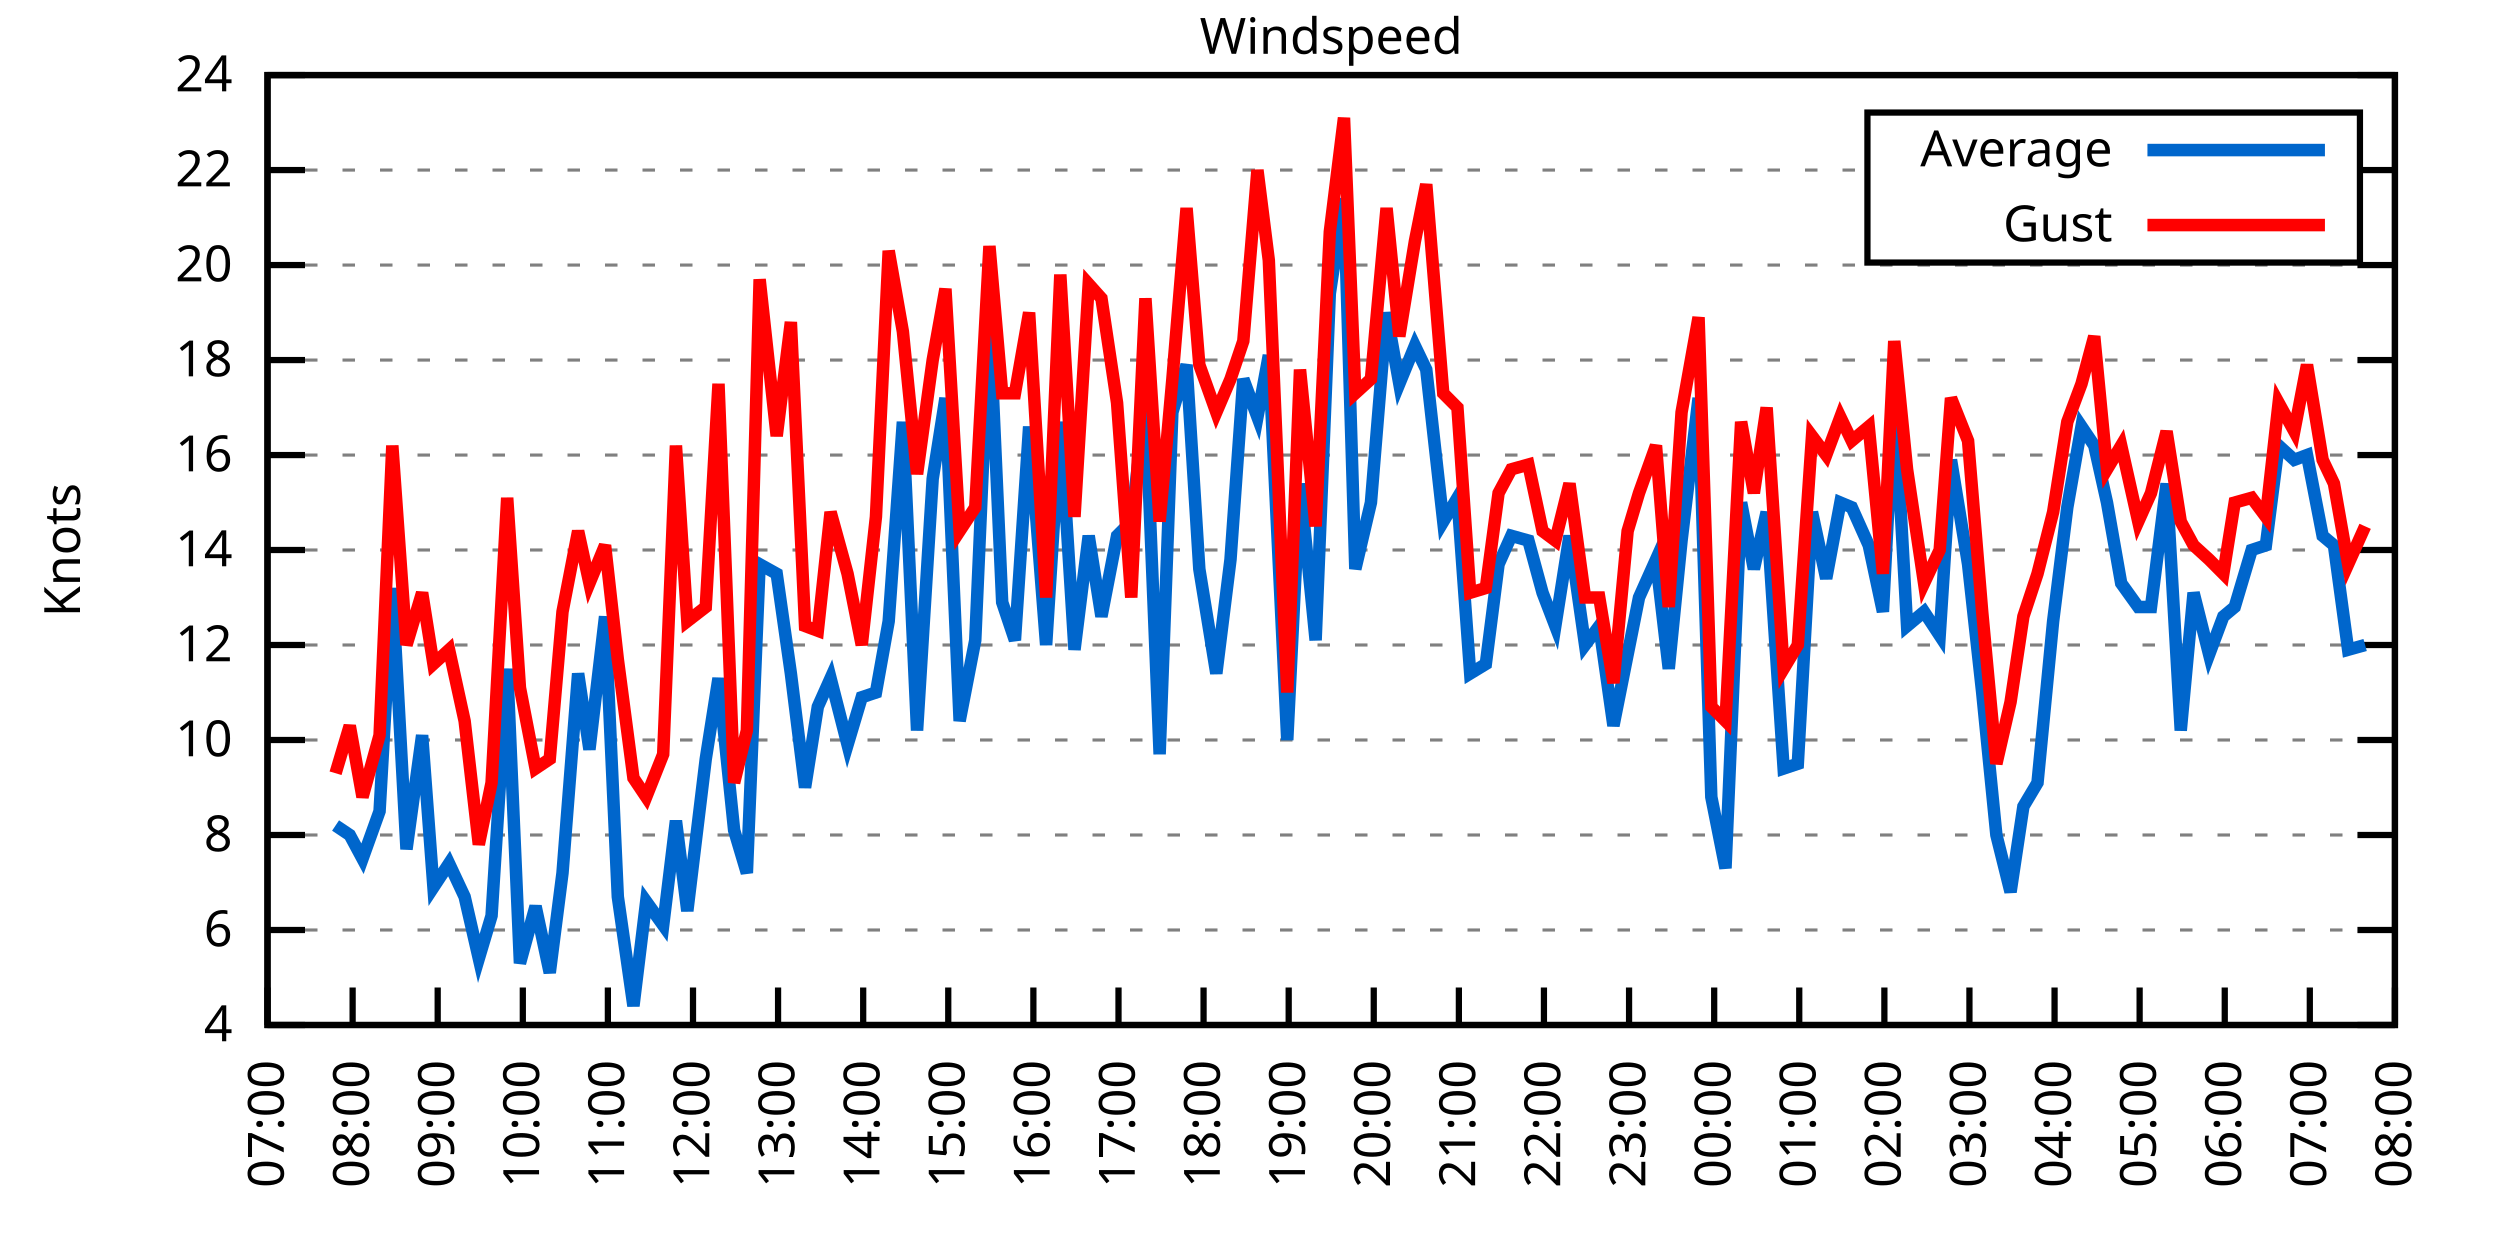
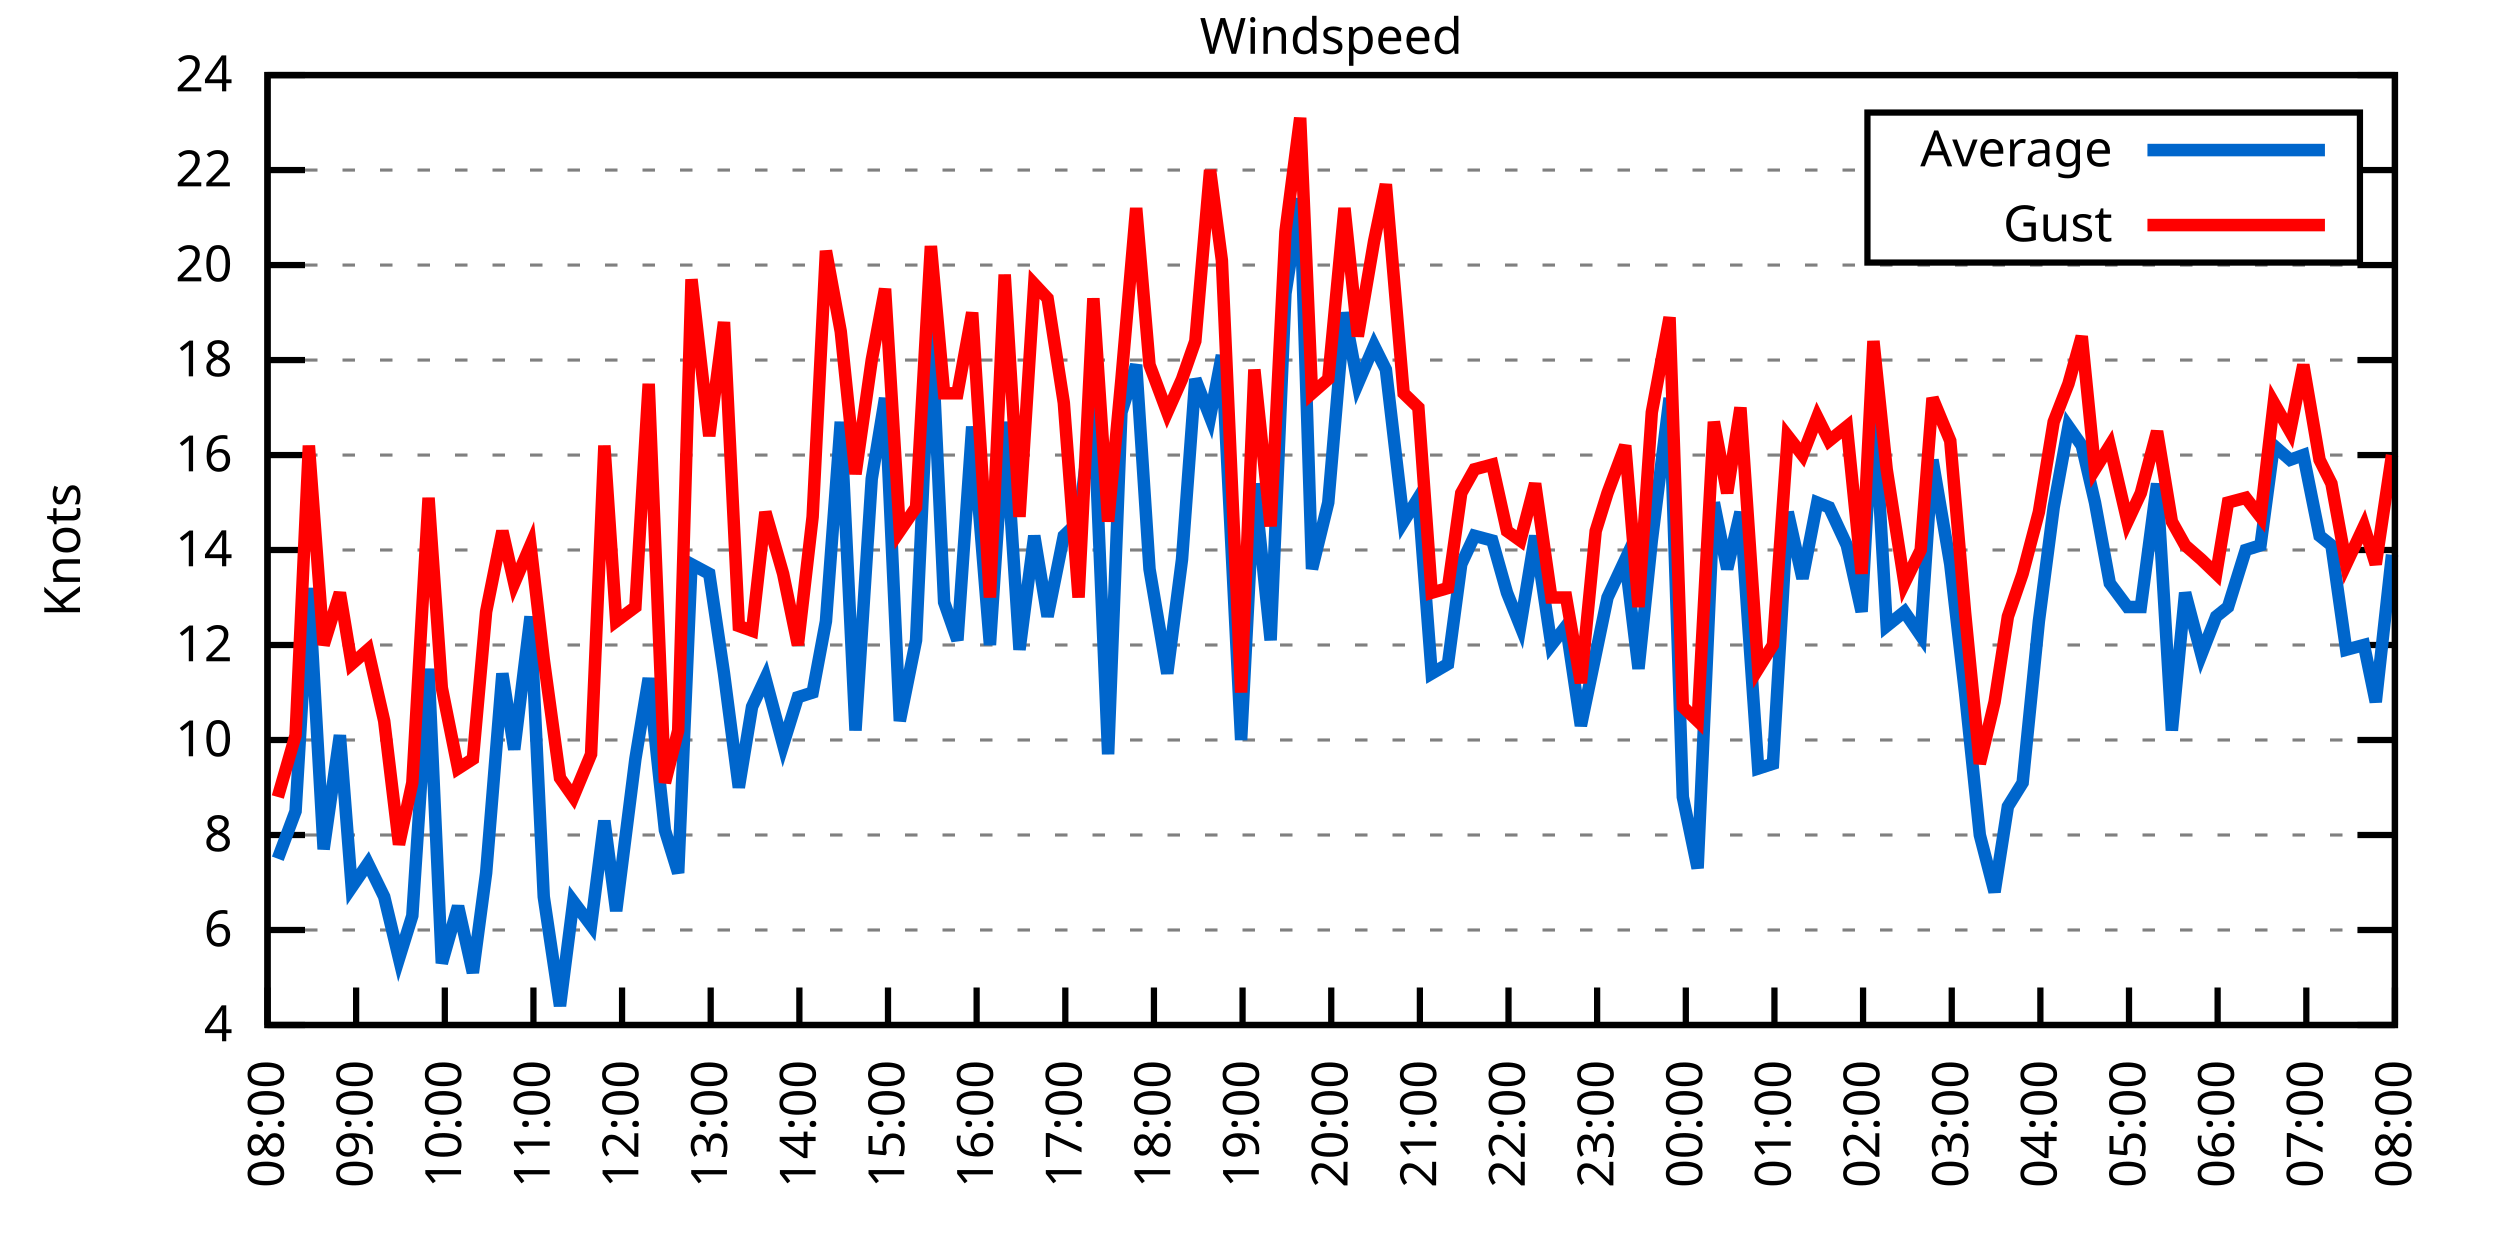
<svg xmlns="http://www.w3.org/2000/svg" xmlns:xlink="http://www.w3.org/1999/xlink" width="400" height="200" viewBox="0 0 400 200">
  <g id="gnuplot_canvas">
    <rect x="0" y="0" width="400" height="200" fill="none" />
    <defs>
      <circle id="gpDot" r="0.5" stroke-width="0.5" stroke="currentColor" />
      <path id="gpPt0" stroke-width="0.333" stroke="currentColor" d="M-1,0 h2 M0,-1 v2" />
      <path id="gpPt1" stroke-width="0.333" stroke="currentColor" d="M-1,-1 L1,1 M1,-1 L-1,1" />
      <path id="gpPt2" stroke-width="0.333" stroke="currentColor" d="M-1,0 L1,0 M0,-1 L0,1 M-1,-1 L1,1 M-1,1 L1,-1" />
      <rect id="gpPt3" stroke-width="0.333" stroke="currentColor" x="-1" y="-1" width="2" height="2" />
      <rect id="gpPt4" stroke-width="0.333" stroke="currentColor" fill="currentColor" x="-1" y="-1" width="2" height="2" />
      <circle id="gpPt5" stroke-width="0.333" stroke="currentColor" cx="0" cy="0" r="1" />
      <use xlink:href="#gpPt5" id="gpPt6" fill="currentColor" stroke="none" />
      <path id="gpPt7" stroke-width="0.333" stroke="currentColor" d="M0,-1.33 L-1.33,0.67 L1.33,0.67 z" />
      <use xlink:href="#gpPt7" id="gpPt8" fill="currentColor" stroke="none" />
      <use xlink:href="#gpPt7" id="gpPt9" stroke="currentColor" transform="rotate(180)" />
      <use xlink:href="#gpPt9" id="gpPt10" fill="currentColor" stroke="none" />
      <use xlink:href="#gpPt3" id="gpPt11" stroke="currentColor" transform="rotate(45)" />
      <use xlink:href="#gpPt11" id="gpPt12" fill="currentColor" stroke="none" />
      <path id="gpPt13" stroke-width="0.333" stroke="currentColor" d="M0,1.330 L1.265,0.411 L0.782,-1.067 L-0.782,-1.076 L-1.265,0.411 z" />
      <use xlink:href="#gpPt13" id="gpPt14" fill="currentColor" stroke="none" />
      <filter id="textbox" filterUnits="objectBoundingBox" x="0" y="0" height="1" width="1">
        <feFlood flood-color="white" flood-opacity="1" result="bgnd" />
        <feComposite in="SourceGraphic" in2="bgnd" operator="atop" />
      </filter>
      <filter id="greybox" filterUnits="objectBoundingBox" x="0" y="0" height="1" width="1">
        <feFlood flood-color="lightgrey" flood-opacity="1" result="grey" />
        <feComposite in="SourceGraphic" in2="grey" operator="atop" />
      </filter>
    </defs>
    <g fill="none" color="white" stroke="currentColor" stroke-width="1.00" stroke-linecap="butt" stroke-linejoin="miter">
</g>
    <g fill="none" color="black" stroke="currentColor" stroke-width="1.00" stroke-linecap="butt" stroke-linejoin="miter">
      <g stroke="none" shape-rendering="crispEdges">
        <polygon fill="rgb(255, 255, 255)" points="42.80,164.00 383.18,164.00 383.18,12.02 42.80,12.02 " />
      </g>
    </g>
    <g fill="none" color="black" stroke="currentColor" stroke-width="1.00" stroke-linecap="butt" stroke-linejoin="miter">
</g>
    <g fill="none" color="black" stroke="black" stroke-width="0.50" stroke-linecap="butt" stroke-linejoin="miter">
</g>
    <g fill="none" color="gray" stroke="currentColor" stroke-width="0.50" stroke-linecap="butt" stroke-linejoin="miter">
      <path stroke="gray" stroke-dasharray="2,4" class="gridline" d="M42.80,164.00 L383.19,164.00  " />
    </g>
    <g fill="none" color="gray" stroke="gray" stroke-width="1.00" stroke-linecap="butt" stroke-linejoin="miter">
</g>
    <g fill="none" color="black" stroke="currentColor" stroke-width="1.00" stroke-linecap="butt" stroke-linejoin="miter">
      <path stroke="black" d="M42.80,164.00 L48.80,164.00 M383.19,164.00 L377.19,164.00  " />
      <g transform="translate(37.20,166.60)" stroke="none" fill="black" font-family="Sans" font-size="8.00" text-anchor="end">
        <text>
          <tspan font-family="Sans"> 4</tspan>
        </text>
      </g>
    </g>
    <g fill="none" color="black" stroke="currentColor" stroke-width="1.00" stroke-linecap="butt" stroke-linejoin="miter">
</g>
    <g fill="none" color="black" stroke="black" stroke-width="0.50" stroke-linecap="butt" stroke-linejoin="miter">
</g>
    <g fill="none" color="gray" stroke="currentColor" stroke-width="0.50" stroke-linecap="butt" stroke-linejoin="miter">
      <path stroke="gray" stroke-dasharray="2,4" class="gridline" d="M42.80,148.80 L383.19,148.80  " />
    </g>
    <g fill="none" color="gray" stroke="gray" stroke-width="1.00" stroke-linecap="butt" stroke-linejoin="miter">
</g>
    <g fill="none" color="black" stroke="currentColor" stroke-width="1.00" stroke-linecap="butt" stroke-linejoin="miter">
      <path stroke="black" d="M42.80,148.80 L48.80,148.80 M383.19,148.80 L377.19,148.80  " />
      <g transform="translate(37.20,151.40)" stroke="none" fill="black" font-family="Sans" font-size="8.00" text-anchor="end">
        <text>
          <tspan font-family="Sans"> 6</tspan>
        </text>
      </g>
    </g>
    <g fill="none" color="black" stroke="currentColor" stroke-width="1.00" stroke-linecap="butt" stroke-linejoin="miter">
</g>
    <g fill="none" color="black" stroke="black" stroke-width="0.50" stroke-linecap="butt" stroke-linejoin="miter">
</g>
    <g fill="none" color="gray" stroke="currentColor" stroke-width="0.50" stroke-linecap="butt" stroke-linejoin="miter">
      <path stroke="gray" stroke-dasharray="2,4" class="gridline" d="M42.80,133.60 L383.19,133.60  " />
    </g>
    <g fill="none" color="gray" stroke="gray" stroke-width="1.00" stroke-linecap="butt" stroke-linejoin="miter">
</g>
    <g fill="none" color="black" stroke="currentColor" stroke-width="1.00" stroke-linecap="butt" stroke-linejoin="miter">
      <path stroke="black" d="M42.80,133.60 L48.80,133.60 M383.19,133.60 L377.19,133.60  " />
      <g transform="translate(37.20,136.20)" stroke="none" fill="black" font-family="Sans" font-size="8.00" text-anchor="end">
        <text>
          <tspan font-family="Sans"> 8</tspan>
        </text>
      </g>
    </g>
    <g fill="none" color="black" stroke="currentColor" stroke-width="1.00" stroke-linecap="butt" stroke-linejoin="miter">
</g>
    <g fill="none" color="black" stroke="black" stroke-width="0.50" stroke-linecap="butt" stroke-linejoin="miter">
</g>
    <g fill="none" color="gray" stroke="currentColor" stroke-width="0.50" stroke-linecap="butt" stroke-linejoin="miter">
      <path stroke="gray" stroke-dasharray="2,4" class="gridline" d="M42.80,118.40 L383.19,118.40  " />
    </g>
    <g fill="none" color="gray" stroke="gray" stroke-width="1.00" stroke-linecap="butt" stroke-linejoin="miter">
</g>
    <g fill="none" color="black" stroke="currentColor" stroke-width="1.00" stroke-linecap="butt" stroke-linejoin="miter">
      <path stroke="black" d="M42.80,118.40 L48.80,118.40 M383.19,118.40 L377.19,118.40  " />
      <g transform="translate(37.20,121.00)" stroke="none" fill="black" font-family="Sans" font-size="8.00" text-anchor="end">
        <text>
          <tspan font-family="Sans"> 10</tspan>
        </text>
      </g>
    </g>
    <g fill="none" color="black" stroke="currentColor" stroke-width="1.00" stroke-linecap="butt" stroke-linejoin="miter">
</g>
    <g fill="none" color="black" stroke="black" stroke-width="0.50" stroke-linecap="butt" stroke-linejoin="miter">
</g>
    <g fill="none" color="gray" stroke="currentColor" stroke-width="0.50" stroke-linecap="butt" stroke-linejoin="miter">
      <path stroke="gray" stroke-dasharray="2,4" class="gridline" d="M42.80,103.20 L383.19,103.20  " />
    </g>
    <g fill="none" color="gray" stroke="gray" stroke-width="1.00" stroke-linecap="butt" stroke-linejoin="miter">
</g>
    <g fill="none" color="black" stroke="currentColor" stroke-width="1.00" stroke-linecap="butt" stroke-linejoin="miter">
      <path stroke="black" d="M42.80,103.20 L48.80,103.20 M383.19,103.20 L377.19,103.20  " />
      <g transform="translate(37.20,105.80)" stroke="none" fill="black" font-family="Sans" font-size="8.00" text-anchor="end">
        <text>
          <tspan font-family="Sans"> 12</tspan>
        </text>
      </g>
    </g>
    <g fill="none" color="black" stroke="currentColor" stroke-width="1.00" stroke-linecap="butt" stroke-linejoin="miter">
</g>
    <g fill="none" color="black" stroke="black" stroke-width="0.50" stroke-linecap="butt" stroke-linejoin="miter">
</g>
    <g fill="none" color="gray" stroke="currentColor" stroke-width="0.50" stroke-linecap="butt" stroke-linejoin="miter">
      <path stroke="gray" stroke-dasharray="2,4" class="gridline" d="M42.80,88.00 L383.19,88.00  " />
    </g>
    <g fill="none" color="gray" stroke="gray" stroke-width="1.00" stroke-linecap="butt" stroke-linejoin="miter">
</g>
    <g fill="none" color="black" stroke="currentColor" stroke-width="1.00" stroke-linecap="butt" stroke-linejoin="miter">
      <path stroke="black" d="M42.80,88.00 L48.80,88.00 M383.19,88.00 L377.19,88.00  " />
      <g transform="translate(37.20,90.60)" stroke="none" fill="black" font-family="Sans" font-size="8.00" text-anchor="end">
        <text>
          <tspan font-family="Sans"> 14</tspan>
        </text>
      </g>
    </g>
    <g fill="none" color="black" stroke="currentColor" stroke-width="1.00" stroke-linecap="butt" stroke-linejoin="miter">
</g>
    <g fill="none" color="black" stroke="black" stroke-width="0.50" stroke-linecap="butt" stroke-linejoin="miter">
</g>
    <g fill="none" color="gray" stroke="currentColor" stroke-width="0.50" stroke-linecap="butt" stroke-linejoin="miter">
      <path stroke="gray" stroke-dasharray="2,4" class="gridline" d="M42.80,72.81 L383.19,72.81  " />
    </g>
    <g fill="none" color="gray" stroke="gray" stroke-width="1.00" stroke-linecap="butt" stroke-linejoin="miter">
</g>
    <g fill="none" color="black" stroke="currentColor" stroke-width="1.00" stroke-linecap="butt" stroke-linejoin="miter">
      <path stroke="black" d="M42.80,72.81 L48.80,72.81 M383.19,72.81 L377.19,72.81  " />
      <g transform="translate(37.20,75.41)" stroke="none" fill="black" font-family="Sans" font-size="8.00" text-anchor="end">
        <text>
          <tspan font-family="Sans"> 16</tspan>
        </text>
      </g>
    </g>
    <g fill="none" color="black" stroke="currentColor" stroke-width="1.00" stroke-linecap="butt" stroke-linejoin="miter">
</g>
    <g fill="none" color="black" stroke="black" stroke-width="0.50" stroke-linecap="butt" stroke-linejoin="miter">
</g>
    <g fill="none" color="gray" stroke="currentColor" stroke-width="0.50" stroke-linecap="butt" stroke-linejoin="miter">
      <path stroke="gray" stroke-dasharray="2,4" class="gridline" d="M42.80,57.61 L383.19,57.61  " />
    </g>
    <g fill="none" color="gray" stroke="gray" stroke-width="1.00" stroke-linecap="butt" stroke-linejoin="miter">
</g>
    <g fill="none" color="black" stroke="currentColor" stroke-width="1.00" stroke-linecap="butt" stroke-linejoin="miter">
      <path stroke="black" d="M42.80,57.61 L48.80,57.61 M383.19,57.61 L377.19,57.61  " />
      <g transform="translate(37.20,60.21)" stroke="none" fill="black" font-family="Sans" font-size="8.00" text-anchor="end">
        <text>
          <tspan font-family="Sans"> 18</tspan>
        </text>
      </g>
    </g>
    <g fill="none" color="black" stroke="currentColor" stroke-width="1.00" stroke-linecap="butt" stroke-linejoin="miter">
</g>
    <g fill="none" color="black" stroke="black" stroke-width="0.50" stroke-linecap="butt" stroke-linejoin="miter">
</g>
    <g fill="none" color="gray" stroke="currentColor" stroke-width="0.50" stroke-linecap="butt" stroke-linejoin="miter">
      <path stroke="gray" stroke-dasharray="2,4" class="gridline" d="M42.80,42.41 L383.19,42.41  " />
    </g>
    <g fill="none" color="gray" stroke="gray" stroke-width="1.00" stroke-linecap="butt" stroke-linejoin="miter">
</g>
    <g fill="none" color="black" stroke="currentColor" stroke-width="1.00" stroke-linecap="butt" stroke-linejoin="miter">
      <path stroke="black" d="M42.80,42.41 L48.80,42.41 M383.19,42.41 L377.19,42.41  " />
      <g transform="translate(37.20,45.01)" stroke="none" fill="black" font-family="Sans" font-size="8.00" text-anchor="end">
        <text>
          <tspan font-family="Sans"> 20</tspan>
        </text>
      </g>
    </g>
    <g fill="none" color="black" stroke="currentColor" stroke-width="1.00" stroke-linecap="butt" stroke-linejoin="miter">
</g>
    <g fill="none" color="black" stroke="black" stroke-width="0.50" stroke-linecap="butt" stroke-linejoin="miter">
</g>
    <g fill="none" color="gray" stroke="currentColor" stroke-width="0.50" stroke-linecap="butt" stroke-linejoin="miter">
      <path stroke="gray" stroke-dasharray="2,4" class="gridline" d="M42.80,27.21 L298.79,27.21 M377.59,27.21 L383.19,27.21  " />
    </g>
    <g fill="none" color="gray" stroke="gray" stroke-width="1.00" stroke-linecap="butt" stroke-linejoin="miter">
</g>
    <g fill="none" color="black" stroke="currentColor" stroke-width="1.00" stroke-linecap="butt" stroke-linejoin="miter">
      <path stroke="black" d="M42.80,27.21 L48.80,27.21 M383.19,27.21 L377.19,27.21  " />
      <g transform="translate(37.20,29.81)" stroke="none" fill="black" font-family="Sans" font-size="8.00" text-anchor="end">
        <text>
          <tspan font-family="Sans"> 22</tspan>
        </text>
      </g>
    </g>
    <g fill="none" color="black" stroke="currentColor" stroke-width="1.00" stroke-linecap="butt" stroke-linejoin="miter">
</g>
    <g fill="none" color="black" stroke="black" stroke-width="0.50" stroke-linecap="butt" stroke-linejoin="miter">
</g>
    <g fill="none" color="gray" stroke="currentColor" stroke-width="0.50" stroke-linecap="butt" stroke-linejoin="miter">
      <path stroke="gray" stroke-dasharray="2,4" class="gridline" d="M42.80,12.01 L383.19,12.01  " />
    </g>
    <g fill="none" color="gray" stroke="gray" stroke-width="1.00" stroke-linecap="butt" stroke-linejoin="miter">
</g>
    <g fill="none" color="black" stroke="currentColor" stroke-width="1.00" stroke-linecap="butt" stroke-linejoin="miter">
      <path stroke="black" d="M42.80,12.01 L48.80,12.01 M383.19,12.01 L377.19,12.01  " />
      <g transform="translate(37.20,14.61)" stroke="none" fill="black" font-family="Sans" font-size="8.00" text-anchor="end">
        <text>
          <tspan font-family="Sans"> 24</tspan>
        </text>
      </g>
    </g>
    <g fill="none" color="black" stroke="currentColor" stroke-width="1.00" stroke-linecap="butt" stroke-linejoin="miter">
      <path stroke="black" d="M42.80,164.00 L42.80,158.00  " />
      <g transform="translate(45.40,169.60) rotate(270.00)" stroke="none" fill="black" font-family="Sans" font-size="8.00" text-anchor="end">
        <text>
-           <tspan font-family="Sans">07:00</tspan>
-         </text>
-       </g>
-     </g>
-     <g fill="none" color="black" stroke="currentColor" stroke-width="1.00" stroke-linecap="butt" stroke-linejoin="miter">
-       <path stroke="black" d="M56.42,164.00 L56.42,158.00  " />
-       <g transform="translate(59.02,169.60) rotate(270.00)" stroke="none" fill="black" font-family="Sans" font-size="8.00" text-anchor="end">
-         <text>
          <tspan font-family="Sans">08:00</tspan>
        </text>
      </g>
    </g>
    <g fill="none" color="black" stroke="currentColor" stroke-width="1.00" stroke-linecap="butt" stroke-linejoin="miter">
-       <path stroke="black" d="M70.03,164.00 L70.03,158.00  " />
-       <g transform="translate(72.63,169.60) rotate(270.00)" stroke="none" fill="black" font-family="Sans" font-size="8.00" text-anchor="end">
+       <path stroke="black" d="M56.98,164.00 L56.98,158.00  " />
+       <g transform="translate(59.58,169.60) rotate(270.00)" stroke="none" fill="black" font-family="Sans" font-size="8.00" text-anchor="end">
        <text>
          <tspan font-family="Sans">09:00</tspan>
        </text>
      </g>
    </g>
    <g fill="none" color="black" stroke="currentColor" stroke-width="1.00" stroke-linecap="butt" stroke-linejoin="miter">
-       <path stroke="black" d="M83.65,164.00 L83.65,158.00  " />
-       <g transform="translate(86.25,169.60) rotate(270.00)" stroke="none" fill="black" font-family="Sans" font-size="8.00" text-anchor="end">
+       <path stroke="black" d="M71.17,164.00 L71.17,158.00  " />
+       <g transform="translate(73.77,169.60) rotate(270.00)" stroke="none" fill="black" font-family="Sans" font-size="8.00" text-anchor="end">
        <text>
          <tspan font-family="Sans">10:00</tspan>
        </text>
      </g>
    </g>
    <g fill="none" color="black" stroke="currentColor" stroke-width="1.00" stroke-linecap="butt" stroke-linejoin="miter">
-       <path stroke="black" d="M97.26,164.00 L97.26,158.00  " />
-       <g transform="translate(99.86,169.60) rotate(270.00)" stroke="none" fill="black" font-family="Sans" font-size="8.00" text-anchor="end">
+       <path stroke="black" d="M85.35,164.00 L85.35,158.00  " />
+       <g transform="translate(87.95,169.60) rotate(270.00)" stroke="none" fill="black" font-family="Sans" font-size="8.00" text-anchor="end">
        <text>
          <tspan font-family="Sans">11:00</tspan>
        </text>
      </g>
    </g>
    <g fill="none" color="black" stroke="currentColor" stroke-width="1.00" stroke-linecap="butt" stroke-linejoin="miter">
-       <path stroke="black" d="M110.88,164.00 L110.88,158.00  " />
-       <g transform="translate(113.48,169.60) rotate(270.00)" stroke="none" fill="black" font-family="Sans" font-size="8.00" text-anchor="end">
+       <path stroke="black" d="M99.53,164.00 L99.53,158.00  " />
+       <g transform="translate(102.13,169.60) rotate(270.00)" stroke="none" fill="black" font-family="Sans" font-size="8.00" text-anchor="end">
        <text>
          <tspan font-family="Sans">12:00</tspan>
        </text>
      </g>
    </g>
    <g fill="none" color="black" stroke="currentColor" stroke-width="1.00" stroke-linecap="butt" stroke-linejoin="miter">
-       <path stroke="black" d="M124.49,164.00 L124.49,158.00  " />
-       <g transform="translate(127.09,169.60) rotate(270.00)" stroke="none" fill="black" font-family="Sans" font-size="8.00" text-anchor="end">
+       <path stroke="black" d="M113.71,164.00 L113.71,158.00  " />
+       <g transform="translate(116.31,169.60) rotate(270.00)" stroke="none" fill="black" font-family="Sans" font-size="8.00" text-anchor="end">
        <text>
          <tspan font-family="Sans">13:00</tspan>
        </text>
      </g>
    </g>
    <g fill="none" color="black" stroke="currentColor" stroke-width="1.00" stroke-linecap="butt" stroke-linejoin="miter">
-       <path stroke="black" d="M138.11,164.00 L138.11,158.00  " />
-       <g transform="translate(140.71,169.60) rotate(270.00)" stroke="none" fill="black" font-family="Sans" font-size="8.00" text-anchor="end">
+       <path stroke="black" d="M127.90,164.00 L127.90,158.00  " />
+       <g transform="translate(130.50,169.60) rotate(270.00)" stroke="none" fill="black" font-family="Sans" font-size="8.00" text-anchor="end">
        <text>
          <tspan font-family="Sans">14:00</tspan>
        </text>
      </g>
    </g>
    <g fill="none" color="black" stroke="currentColor" stroke-width="1.00" stroke-linecap="butt" stroke-linejoin="miter">
-       <path stroke="black" d="M151.72,164.00 L151.72,158.00  " />
-       <g transform="translate(154.32,169.60) rotate(270.00)" stroke="none" fill="black" font-family="Sans" font-size="8.00" text-anchor="end">
+       <path stroke="black" d="M142.08,164.00 L142.08,158.00  " />
+       <g transform="translate(144.68,169.60) rotate(270.00)" stroke="none" fill="black" font-family="Sans" font-size="8.00" text-anchor="end">
        <text>
          <tspan font-family="Sans">15:00</tspan>
        </text>
      </g>
    </g>
    <g fill="none" color="black" stroke="currentColor" stroke-width="1.00" stroke-linecap="butt" stroke-linejoin="miter">
-       <path stroke="black" d="M165.34,164.00 L165.34,158.00  " />
-       <g transform="translate(167.94,169.60) rotate(270.00)" stroke="none" fill="black" font-family="Sans" font-size="8.00" text-anchor="end">
+       <path stroke="black" d="M156.26,164.00 L156.26,158.00  " />
+       <g transform="translate(158.86,169.60) rotate(270.00)" stroke="none" fill="black" font-family="Sans" font-size="8.00" text-anchor="end">
        <text>
          <tspan font-family="Sans">16:00</tspan>
        </text>
      </g>
    </g>
    <g fill="none" color="black" stroke="currentColor" stroke-width="1.00" stroke-linecap="butt" stroke-linejoin="miter">
-       <path stroke="black" d="M178.96,164.00 L178.96,158.00  " />
-       <g transform="translate(181.56,169.60) rotate(270.00)" stroke="none" fill="black" font-family="Sans" font-size="8.00" text-anchor="end">
+       <path stroke="black" d="M170.45,164.00 L170.45,158.00  " />
+       <g transform="translate(173.05,169.60) rotate(270.00)" stroke="none" fill="black" font-family="Sans" font-size="8.00" text-anchor="end">
        <text>
          <tspan font-family="Sans">17:00</tspan>
        </text>
      </g>
    </g>
    <g fill="none" color="black" stroke="currentColor" stroke-width="1.00" stroke-linecap="butt" stroke-linejoin="miter">
-       <path stroke="black" d="M192.57,164.00 L192.57,158.00  " />
-       <g transform="translate(195.17,169.60) rotate(270.00)" stroke="none" fill="black" font-family="Sans" font-size="8.00" text-anchor="end">
+       <path stroke="black" d="M184.63,164.00 L184.63,158.00  " />
+       <g transform="translate(187.23,169.60) rotate(270.00)" stroke="none" fill="black" font-family="Sans" font-size="8.00" text-anchor="end">
        <text>
          <tspan font-family="Sans">18:00</tspan>
        </text>
      </g>
    </g>
    <g fill="none" color="black" stroke="currentColor" stroke-width="1.00" stroke-linecap="butt" stroke-linejoin="miter">
-       <path stroke="black" d="M206.19,164.00 L206.19,158.00  " />
-       <g transform="translate(208.79,169.60) rotate(270.00)" stroke="none" fill="black" font-family="Sans" font-size="8.00" text-anchor="end">
+       <path stroke="black" d="M198.81,164.00 L198.81,158.00  " />
+       <g transform="translate(201.41,169.60) rotate(270.00)" stroke="none" fill="black" font-family="Sans" font-size="8.00" text-anchor="end">
        <text>
          <tspan font-family="Sans">19:00</tspan>
        </text>
      </g>
    </g>
    <g fill="none" color="black" stroke="currentColor" stroke-width="1.00" stroke-linecap="butt" stroke-linejoin="miter">
-       <path stroke="black" d="M219.80,164.00 L219.80,158.00  " />
-       <g transform="translate(222.40,169.60) rotate(270.00)" stroke="none" fill="black" font-family="Sans" font-size="8.00" text-anchor="end">
+       <path stroke="black" d="M213.00,164.00 L213.00,158.00  " />
+       <g transform="translate(215.60,169.60) rotate(270.00)" stroke="none" fill="black" font-family="Sans" font-size="8.00" text-anchor="end">
        <text>
          <tspan font-family="Sans">20:00</tspan>
        </text>
      </g>
    </g>
    <g fill="none" color="black" stroke="currentColor" stroke-width="1.00" stroke-linecap="butt" stroke-linejoin="miter">
-       <path stroke="black" d="M233.42,164.00 L233.42,158.00  " />
-       <g transform="translate(236.02,169.60) rotate(270.00)" stroke="none" fill="black" font-family="Sans" font-size="8.00" text-anchor="end">
+       <path stroke="black" d="M227.18,164.00 L227.18,158.00  " />
+       <g transform="translate(229.78,169.60) rotate(270.00)" stroke="none" fill="black" font-family="Sans" font-size="8.00" text-anchor="end">
        <text>
          <tspan font-family="Sans">21:00</tspan>
        </text>
      </g>
    </g>
    <g fill="none" color="black" stroke="currentColor" stroke-width="1.00" stroke-linecap="butt" stroke-linejoin="miter">
-       <path stroke="black" d="M247.03,164.00 L247.03,158.00  " />
-       <g transform="translate(249.63,169.60) rotate(270.00)" stroke="none" fill="black" font-family="Sans" font-size="8.00" text-anchor="end">
+       <path stroke="black" d="M241.36,164.00 L241.36,158.00  " />
+       <g transform="translate(243.96,169.60) rotate(270.00)" stroke="none" fill="black" font-family="Sans" font-size="8.00" text-anchor="end">
        <text>
          <tspan font-family="Sans">22:00</tspan>
        </text>
      </g>
    </g>
    <g fill="none" color="black" stroke="currentColor" stroke-width="1.00" stroke-linecap="butt" stroke-linejoin="miter">
-       <path stroke="black" d="M260.65,164.00 L260.65,158.00  " />
-       <g transform="translate(263.25,169.60) rotate(270.00)" stroke="none" fill="black" font-family="Sans" font-size="8.00" text-anchor="end">
+       <path stroke="black" d="M255.54,164.00 L255.54,158.00  " />
+       <g transform="translate(258.14,169.60) rotate(270.00)" stroke="none" fill="black" font-family="Sans" font-size="8.00" text-anchor="end">
        <text>
          <tspan font-family="Sans">23:00</tspan>
        </text>
      </g>
    </g>
    <g fill="none" color="black" stroke="currentColor" stroke-width="1.00" stroke-linecap="butt" stroke-linejoin="miter">
-       <path stroke="black" d="M274.27,164.00 L274.27,158.00  " />
-       <g transform="translate(276.87,169.60) rotate(270.00)" stroke="none" fill="black" font-family="Sans" font-size="8.00" text-anchor="end">
+       <path stroke="black" d="M269.73,164.00 L269.73,158.00  " />
+       <g transform="translate(272.33,169.60) rotate(270.00)" stroke="none" fill="black" font-family="Sans" font-size="8.00" text-anchor="end">
        <text>
          <tspan font-family="Sans">00:00</tspan>
        </text>
      </g>
    </g>
    <g fill="none" color="black" stroke="currentColor" stroke-width="1.00" stroke-linecap="butt" stroke-linejoin="miter">
-       <path stroke="black" d="M287.88,164.00 L287.88,158.00  " />
-       <g transform="translate(290.48,169.60) rotate(270.00)" stroke="none" fill="black" font-family="Sans" font-size="8.00" text-anchor="end">
+       <path stroke="black" d="M283.91,164.00 L283.91,158.00  " />
+       <g transform="translate(286.51,169.60) rotate(270.00)" stroke="none" fill="black" font-family="Sans" font-size="8.00" text-anchor="end">
        <text>
          <tspan font-family="Sans">01:00</tspan>
        </text>
      </g>
    </g>
    <g fill="none" color="black" stroke="currentColor" stroke-width="1.00" stroke-linecap="butt" stroke-linejoin="miter">
-       <path stroke="black" d="M301.50,164.00 L301.50,158.00  " />
-       <g transform="translate(304.10,169.60) rotate(270.00)" stroke="none" fill="black" font-family="Sans" font-size="8.00" text-anchor="end">
+       <path stroke="black" d="M298.09,164.00 L298.09,158.00  " />
+       <g transform="translate(300.69,169.60) rotate(270.00)" stroke="none" fill="black" font-family="Sans" font-size="8.00" text-anchor="end">
        <text>
          <tspan font-family="Sans">02:00</tspan>
        </text>
      </g>
    </g>
    <g fill="none" color="black" stroke="currentColor" stroke-width="1.00" stroke-linecap="butt" stroke-linejoin="miter">
-       <path stroke="black" d="M315.11,164.00 L315.11,158.00  " />
-       <g transform="translate(317.71,169.60) rotate(270.00)" stroke="none" fill="black" font-family="Sans" font-size="8.00" text-anchor="end">
+       <path stroke="black" d="M312.28,164.00 L312.28,158.00  " />
+       <g transform="translate(314.88,169.60) rotate(270.00)" stroke="none" fill="black" font-family="Sans" font-size="8.00" text-anchor="end">
        <text>
          <tspan font-family="Sans">03:00</tspan>
        </text>
      </g>
    </g>
    <g fill="none" color="black" stroke="currentColor" stroke-width="1.00" stroke-linecap="butt" stroke-linejoin="miter">
-       <path stroke="black" d="M328.73,164.00 L328.73,158.00  " />
-       <g transform="translate(331.33,169.60) rotate(270.00)" stroke="none" fill="black" font-family="Sans" font-size="8.00" text-anchor="end">
+       <path stroke="black" d="M326.46,164.00 L326.46,158.00  " />
+       <g transform="translate(329.06,169.60) rotate(270.00)" stroke="none" fill="black" font-family="Sans" font-size="8.00" text-anchor="end">
        <text>
          <tspan font-family="Sans">04:00</tspan>
        </text>
      </g>
    </g>
    <g fill="none" color="black" stroke="currentColor" stroke-width="1.00" stroke-linecap="butt" stroke-linejoin="miter">
-       <path stroke="black" d="M342.34,164.00 L342.34,158.00  " />
-       <g transform="translate(344.94,169.60) rotate(270.00)" stroke="none" fill="black" font-family="Sans" font-size="8.00" text-anchor="end">
+       <path stroke="black" d="M340.64,164.00 L340.64,158.00  " />
+       <g transform="translate(343.24,169.60) rotate(270.00)" stroke="none" fill="black" font-family="Sans" font-size="8.00" text-anchor="end">
        <text>
          <tspan font-family="Sans">05:00</tspan>
        </text>
      </g>
    </g>
    <g fill="none" color="black" stroke="currentColor" stroke-width="1.00" stroke-linecap="butt" stroke-linejoin="miter">
-       <path stroke="black" d="M355.96,164.00 L355.96,158.00  " />
-       <g transform="translate(358.56,169.60) rotate(270.00)" stroke="none" fill="black" font-family="Sans" font-size="8.00" text-anchor="end">
+       <path stroke="black" d="M354.82,164.00 L354.82,158.00  " />
+       <g transform="translate(357.42,169.60) rotate(270.00)" stroke="none" fill="black" font-family="Sans" font-size="8.00" text-anchor="end">
        <text>
          <tspan font-family="Sans">06:00</tspan>
        </text>
      </g>
    </g>
    <g fill="none" color="black" stroke="currentColor" stroke-width="1.00" stroke-linecap="butt" stroke-linejoin="miter">
-       <path stroke="black" d="M369.57,164.00 L369.57,158.00  " />
-       <g transform="translate(372.17,169.60) rotate(270.00)" stroke="none" fill="black" font-family="Sans" font-size="8.00" text-anchor="end">
+       <path stroke="black" d="M369.01,164.00 L369.01,158.00  " />
+       <g transform="translate(371.61,169.60) rotate(270.00)" stroke="none" fill="black" font-family="Sans" font-size="8.00" text-anchor="end">
        <text>
          <tspan font-family="Sans">07:00</tspan>
        </text>
      </g>
    </g>
    <g fill="none" color="black" stroke="currentColor" stroke-width="1.00" stroke-linecap="butt" stroke-linejoin="miter">
      <path stroke="black" d="M383.19,164.00 L383.19,158.00  " />
      <g transform="translate(385.79,169.60) rotate(270.00)" stroke="none" fill="black" font-family="Sans" font-size="8.00" text-anchor="end">
        <text>
          <tspan font-family="Sans">08:00</tspan>
        </text>
      </g>
    </g>
    <g fill="none" color="black" stroke="currentColor" stroke-width="1.00" stroke-linecap="butt" stroke-linejoin="miter">
</g>
    <g fill="none" color="black" stroke="currentColor" stroke-width="1.00" stroke-linecap="butt" stroke-linejoin="miter">
      <path stroke="black" d="M42.80,12.01 L42.80,164.00 L383.19,164.00 L383.19,12.01 L42.80,12.01 Z  " />
    </g>
    <g fill="none" color="black" stroke="currentColor" stroke-width="1.00" stroke-linecap="butt" stroke-linejoin="miter">
</g>
    <g fill="none" color="black" stroke="currentColor" stroke-width="1.00" stroke-linecap="butt" stroke-linejoin="miter">
      <path stroke="black" d="M298.79,42.01 L298.79,18.01 L377.59,18.01 L377.59,42.01 L298.79,42.01 Z  " />
    </g>
    <g id="Windspeed_plot_1">
      <g fill="none" color="white" stroke="black" stroke-width="2.00" stroke-linecap="butt" stroke-linejoin="miter">
</g>
      <g fill="none" color="black" stroke="currentColor" stroke-width="2.00" stroke-linecap="butt" stroke-linejoin="miter">
        <g transform="translate(337.99,26.61)" stroke="none" fill="black" font-family="Sans" font-size="8.00" text-anchor="end">
          <text>
            <tspan font-family="Sans">Average</tspan>
          </text>
        </g>
      </g>
      <g fill="none" color="black" stroke="currentColor" stroke-width="2.00" stroke-linecap="butt" stroke-linejoin="miter">
-         <path stroke="rgb(  0, 102, 204)" d="M343.59,24.01 L371.99,24.01 M53.69,132.08 L55.96,133.60 L58.00,137.40 L60.73,129.80 L62.77,94.08 L65.04,135.88   L67.54,117.64 L69.35,141.96 L71.85,138.16 L74.34,143.48 L76.61,153.36 L78.65,146.52 L81.15,107.00 L83.19,154.12   L85.69,145.00 L87.96,155.64 L90.00,139.68 L92.50,107.76 L94.31,119.92 L96.81,98.64 L98.85,143.48 L101.35,160.96   L103.39,144.24 L106.11,148.04 L108.15,131.32 L109.97,145.76 L112.92,121.44 L114.96,108.52 L117.46,132.84 L119.50,139.68   L121.54,90.28 L124.27,91.80 L126.54,107.76 L128.81,126.00 L130.85,113.08 L132.89,108.52 L135.61,119.16 L137.88,111.56   L140.15,110.80 L142.19,99.40 L144.46,67.49 L146.73,116.88 L149.23,76.61 L151.27,63.69 L153.54,115.36 L156.04,102.44   L158.31,50.77 L160.35,96.36 L162.39,102.44 L164.66,68.25 L167.38,103.20 L169.65,67.49 L171.92,103.96 L174.19,85.73   L176.23,98.64 L178.73,85.73 L181.00,83.45 L183.27,64.45 L185.54,120.68 L187.58,65.97 L189.85,58.37 L191.89,91.04   L194.61,107.76 L196.88,89.52 L198.93,60.65 L201.19,66.73 L203.01,56.85 L205.96,118.40 L208.00,77.37 L210.50,102.44   L212.77,46.97 L215.04,31.77 L216.85,91.04 L219.35,80.41 L221.85,50.01 L223.89,61.41 L226.38,55.33 L228.20,59.13   L230.92,83.45 L233.19,79.65 L235.23,107.76 L237.73,106.24 L239.77,90.28 L241.81,85.73 L244.54,86.49 L246.81,94.84   L248.85,100.16 L251.12,85.73 L253.61,103.20 L255.88,100.16 L258.15,116.12 L260.42,104.72 L262.24,95.60 L264.96,89.52   L267.00,107.00 L269.05,86.49 L271.77,63.69 L273.81,127.52 L276.08,138.92 L278.58,80.41 L280.62,91.04 L282.66,81.93   L285.38,122.96 L287.65,122.20 L289.92,81.93 L292.19,92.56 L294.46,80.41 L296.28,81.17 L299.00,87.25 L301.27,97.88   L303.08,62.93 L305.13,100.16 L307.85,97.88 L310.35,101.68 L312.16,73.57 L314.89,90.28 L317.15,110.80 L319.42,133.60   L321.69,142.72 L323.74,129.04 L326.00,125.24 L328.50,99.40 L330.77,81.17 L333.04,68.25 L335.08,71.29 L337.12,80.41   L339.39,93.32 L342.12,97.12 L344.16,97.12 L346.65,77.37 L348.92,116.88 L350.97,94.84 L353.46,104.72 L355.73,98.64   L357.55,97.12 L360.27,88.00 L362.54,87.25 L364.58,71.29 L367.08,73.57 L369.12,72.81 L371.62,85.73 L373.43,87.25   L375.70,103.96 L378.42,103.20  " />
+         <path stroke="rgb(  0, 102, 204)" d="M343.59,24.01 L371.99,24.01 M44.45,137.40 L47.29,129.80 L49.42,94.08 L51.78,135.88 L54.38,117.64 L56.27,141.96   L58.87,138.16 L61.47,143.48 L63.84,153.36 L65.97,146.52 L68.57,107.00 L70.69,154.12 L73.29,145.00 L75.66,155.64   L77.78,139.68 L80.38,107.76 L82.28,119.92 L84.88,98.64 L87.00,143.48 L89.60,160.96 L91.73,144.24 L94.57,148.04   L96.70,131.32 L98.59,145.76 L101.66,121.44 L103.79,108.52 L106.39,132.84 L108.51,139.68 L110.64,90.28 L113.48,91.80   L115.84,107.76 L118.21,126.00 L120.33,113.08 L122.46,108.52 L125.30,119.16 L127.66,111.56 L130.02,110.80 L132.15,99.40   L134.52,67.49 L136.88,116.88 L139.48,76.61 L141.61,63.69 L143.97,115.36 L146.57,102.44 L148.94,50.77 L151.06,96.36   L153.19,102.44 L155.55,68.25 L158.39,103.20 L160.75,67.49 L163.12,103.96 L165.48,85.73 L167.61,98.64 L170.21,85.73   L172.57,83.45 L174.94,64.45 L177.30,120.68 L179.43,65.97 L181.79,58.37 L183.92,91.04 L186.76,107.76 L189.12,89.52   L191.25,60.65 L193.61,66.73 L195.50,56.85 L198.58,118.40 L200.70,77.37 L203.30,102.44 L205.67,46.97 L208.03,31.77   L209.92,91.04 L212.52,80.41 L215.12,50.01 L217.25,61.41 L219.85,55.33 L221.74,59.13 L224.58,83.45 L226.94,79.65   L229.07,107.76 L231.67,106.24 L233.80,90.28 L235.92,85.73 L238.76,86.49 L241.12,94.84 L243.25,100.16 L245.62,85.73   L248.22,103.20 L250.58,100.16 L252.94,116.12 L255.31,104.72 L257.20,95.60 L260.04,89.52 L262.16,107.00 L264.29,86.49   L267.13,63.69 L269.25,127.52 L271.62,138.92 L274.22,80.41 L276.35,91.04 L278.47,81.93 L281.31,122.96 L283.67,122.20   L286.04,81.93 L288.40,92.56 L290.76,80.41 L292.66,81.17 L295.49,87.25 L297.86,97.88 L299.75,62.93 L301.87,100.16   L304.71,97.88 L307.31,101.68 L309.20,73.57 L312.04,90.28 L314.40,110.80 L316.77,133.60 L319.13,142.72 L321.26,129.04   L323.62,125.24 L326.22,99.40 L328.59,81.17 L330.95,68.25 L333.08,71.29 L335.20,80.41 L337.57,93.32 L340.40,97.12   L342.53,97.12 L345.13,77.37 L347.50,116.88 L349.62,94.84 L352.22,104.72 L354.59,98.64 L356.48,97.12 L359.32,88.00   L361.68,87.25 L363.81,71.29 L366.41,73.57 L368.53,72.81 L371.13,85.73 L373.03,87.25 L375.39,103.96 L378.23,103.20   L380.12,112.32 L382.72,88.76  " />
      </g>
    </g>
    <g id="Windspeed_plot_2">
      <g fill="none" color="black" stroke="currentColor" stroke-width="2.00" stroke-linecap="butt" stroke-linejoin="miter">
        <g transform="translate(337.99,38.61)" stroke="none" fill="black" font-family="Sans" font-size="8.00" text-anchor="end">
          <text>
            <tspan font-family="Sans">Gust</tspan>
          </text>
        </g>
      </g>
      <g fill="none" color="black" stroke="currentColor" stroke-width="2.00" stroke-linecap="butt" stroke-linejoin="miter">
-         <path stroke="rgb(255,   0,   0)" d="M343.59,36.01 L371.99,36.01 M53.69,123.72 L55.96,116.12 L58.00,127.52 L60.73,117.64 L62.77,71.29 L65.04,103.20   L67.54,94.84 L69.35,106.24 L71.85,103.96 L74.34,115.36 L76.61,135.12 L78.65,125.24 L81.15,79.65 L83.19,110.04   L85.69,122.96 L87.96,121.44 L90.00,97.88 L92.50,84.97 L94.31,93.32 L96.81,87.25 L98.85,105.48 L101.35,124.48   L103.39,127.52 L106.11,120.68 L108.15,71.29 L109.97,99.40 L112.92,97.12 L114.96,61.41 L117.46,125.24 L119.50,116.88   L121.54,44.69 L124.27,69.77 L126.54,51.53 L128.81,100.16 L130.85,100.92 L132.89,81.93 L135.61,91.80 L137.88,103.20   L140.15,82.69 L142.19,40.13 L144.46,53.05 L146.73,75.85 L149.23,57.61 L151.27,46.21 L153.54,84.97 L156.04,81.17   L158.31,39.37 L160.35,62.93 L162.39,62.93 L164.66,50.01 L167.38,95.60 L169.65,43.93 L171.92,82.69 L174.19,45.45   L176.23,47.73 L178.73,64.45 L181.00,95.60 L183.27,47.73 L185.54,83.45 L187.58,60.65 L189.85,33.29 L191.89,58.37   L194.61,65.97 L196.88,60.65 L198.93,54.57 L201.19,27.21 L203.01,41.65 L205.96,110.80 L208.00,59.13 L210.50,84.21   L212.77,37.09 L215.04,18.85 L216.85,62.93 L219.35,60.65 L221.85,33.29 L223.89,53.81 L226.38,38.61 L228.20,29.49   L230.92,62.93 L233.19,65.21 L235.23,94.84 L237.73,94.08 L239.77,78.89 L241.81,75.09 L244.54,74.33 L246.81,84.97   L248.85,86.49 L251.12,77.37 L253.61,95.60 L255.88,95.60 L258.15,109.28 L260.42,84.97 L262.24,78.89 L264.96,71.29   L267.00,97.12 L269.05,65.97 L271.77,50.77 L273.81,113.08 L276.08,115.36 L278.58,67.49 L280.62,78.89 L282.66,65.21   L285.38,107.00 L287.65,103.20 L289.92,69.77 L292.19,72.81 L294.46,66.73 L296.28,70.53 L299.00,68.25 L301.27,91.80   L303.08,54.57 L305.13,75.09 L307.85,93.32 L310.35,88.00 L312.16,63.69 L314.89,70.53 L317.15,97.88 L319.42,122.20   L321.69,112.32 L323.74,98.64 L326.00,91.80 L328.50,81.93 L330.77,67.49 L333.04,61.41 L335.08,53.81 L337.12,75.09   L339.39,71.29 L342.12,83.45 L344.16,78.89 L346.65,69.01 L348.92,83.45 L350.97,87.25 L353.46,89.52 L355.73,91.80   L357.55,80.41 L360.27,79.65 L362.54,82.69 L364.58,64.45 L367.08,69.01 L369.12,58.37 L371.62,73.57 L373.43,77.37   L375.70,90.28 L378.42,84.21  " />
+         <path stroke="rgb(255,   0,   0)" d="M343.59,36.01 L371.99,36.01 M44.45,127.52 L47.29,117.64 L49.42,71.29 L51.78,103.20 L54.38,94.84 L56.27,106.24   L58.87,103.96 L61.47,115.36 L63.84,135.12 L65.97,125.24 L68.57,79.65 L70.69,110.04 L73.29,122.96 L75.66,121.44   L77.78,97.88 L80.38,84.97 L82.28,93.32 L84.88,87.25 L87.00,105.48 L89.60,124.48 L91.73,127.52 L94.57,120.68   L96.70,71.29 L98.59,99.40 L101.66,97.12 L103.79,61.41 L106.39,125.24 L108.51,116.88 L110.64,44.69 L113.48,69.77   L115.84,51.53 L118.21,100.16 L120.33,100.92 L122.46,81.93 L125.30,91.80 L127.66,103.20 L130.02,82.69 L132.15,40.13   L134.52,53.05 L136.88,75.85 L139.48,57.61 L141.61,46.21 L143.97,84.97 L146.57,81.17 L148.94,39.37 L151.06,62.93   L153.19,62.93 L155.55,50.01 L158.39,95.60 L160.75,43.93 L163.12,82.69 L165.48,45.45 L167.61,47.73 L170.21,64.45   L172.57,95.60 L174.94,47.73 L177.30,83.45 L179.43,60.65 L181.79,33.29 L183.92,58.37 L186.76,65.97 L189.12,60.65   L191.25,54.57 L193.61,27.21 L195.50,41.65 L198.58,110.80 L200.70,59.13 L203.30,84.21 L205.67,37.09 L208.03,18.85   L209.92,62.93 L212.52,60.65 L215.12,33.29 L217.25,53.81 L219.85,38.61 L221.74,29.49 L224.58,62.93 L226.94,65.21   L229.07,94.84 L231.67,94.08 L233.80,78.89 L235.92,75.09 L238.76,74.33 L241.12,84.97 L243.25,86.49 L245.62,77.37   L248.22,95.60 L250.58,95.60 L252.94,109.28 L255.31,84.97 L257.20,78.89 L260.04,71.29 L262.16,97.12 L264.29,65.97   L267.13,50.77 L269.25,113.08 L271.62,115.36 L274.22,67.49 L276.35,78.89 L278.47,65.21 L281.31,107.00 L283.67,103.20   L286.04,69.77 L288.40,72.81 L290.76,66.73 L292.66,70.53 L295.49,68.25 L297.86,91.80 L299.75,54.57 L301.87,75.09   L304.71,93.32 L307.31,88.00 L309.20,63.69 L312.04,70.53 L314.40,97.88 L316.77,122.20 L319.13,112.32 L321.26,98.64   L323.62,91.80 L326.22,81.93 L328.59,67.49 L330.95,61.41 L333.08,53.81 L335.20,75.09 L337.57,71.29 L340.40,83.45   L342.53,78.89 L345.13,69.01 L347.50,83.45 L349.62,87.25 L352.22,89.52 L354.59,91.80 L356.48,80.41 L359.32,79.65   L361.68,82.69 L363.81,64.45 L366.41,69.01 L368.53,58.37 L371.13,73.57 L373.03,77.37 L375.39,90.28 L378.23,84.21   L380.12,90.28 L382.72,72.81  " />
      </g>
    </g>
    <g fill="none" color="black" stroke="currentColor" stroke-width="2.00" stroke-linecap="butt" stroke-linejoin="miter">
</g>
    <g fill="none" color="black" stroke="black" stroke-width="1.00" stroke-linecap="butt" stroke-linejoin="miter">
</g>
    <g fill="none" color="black" stroke="currentColor" stroke-width="1.00" stroke-linecap="butt" stroke-linejoin="miter">
      <path stroke="black" d="M42.80,12.01 L42.80,164.00 L383.19,164.00 L383.19,12.01 L42.80,12.01 Z  " />
      <g transform="translate(12.80,88.01) rotate(270.00)" stroke="none" fill="black" font-family="Sans" font-size="8.00" text-anchor="middle">
        <text>
          <tspan font-family="Sans">Knots</tspan>
        </text>
      </g>
    </g>
    <g fill="none" color="black" stroke="currentColor" stroke-width="1.00" stroke-linecap="butt" stroke-linejoin="miter">
</g>
    <g fill="none" color="black" stroke="currentColor" stroke-width="1.00" stroke-linecap="butt" stroke-linejoin="miter">
      <g transform="translate(212.99,8.61)" stroke="none" fill="black" font-family="Sans" font-size="8.00" text-anchor="middle">
        <text>
          <tspan font-family="Sans">Windspeed</tspan>
        </text>
      </g>
    </g>
    <g fill="none" color="black" stroke="currentColor" stroke-width="1.00" stroke-linecap="butt" stroke-linejoin="miter">
</g>
  </g>
</svg>
